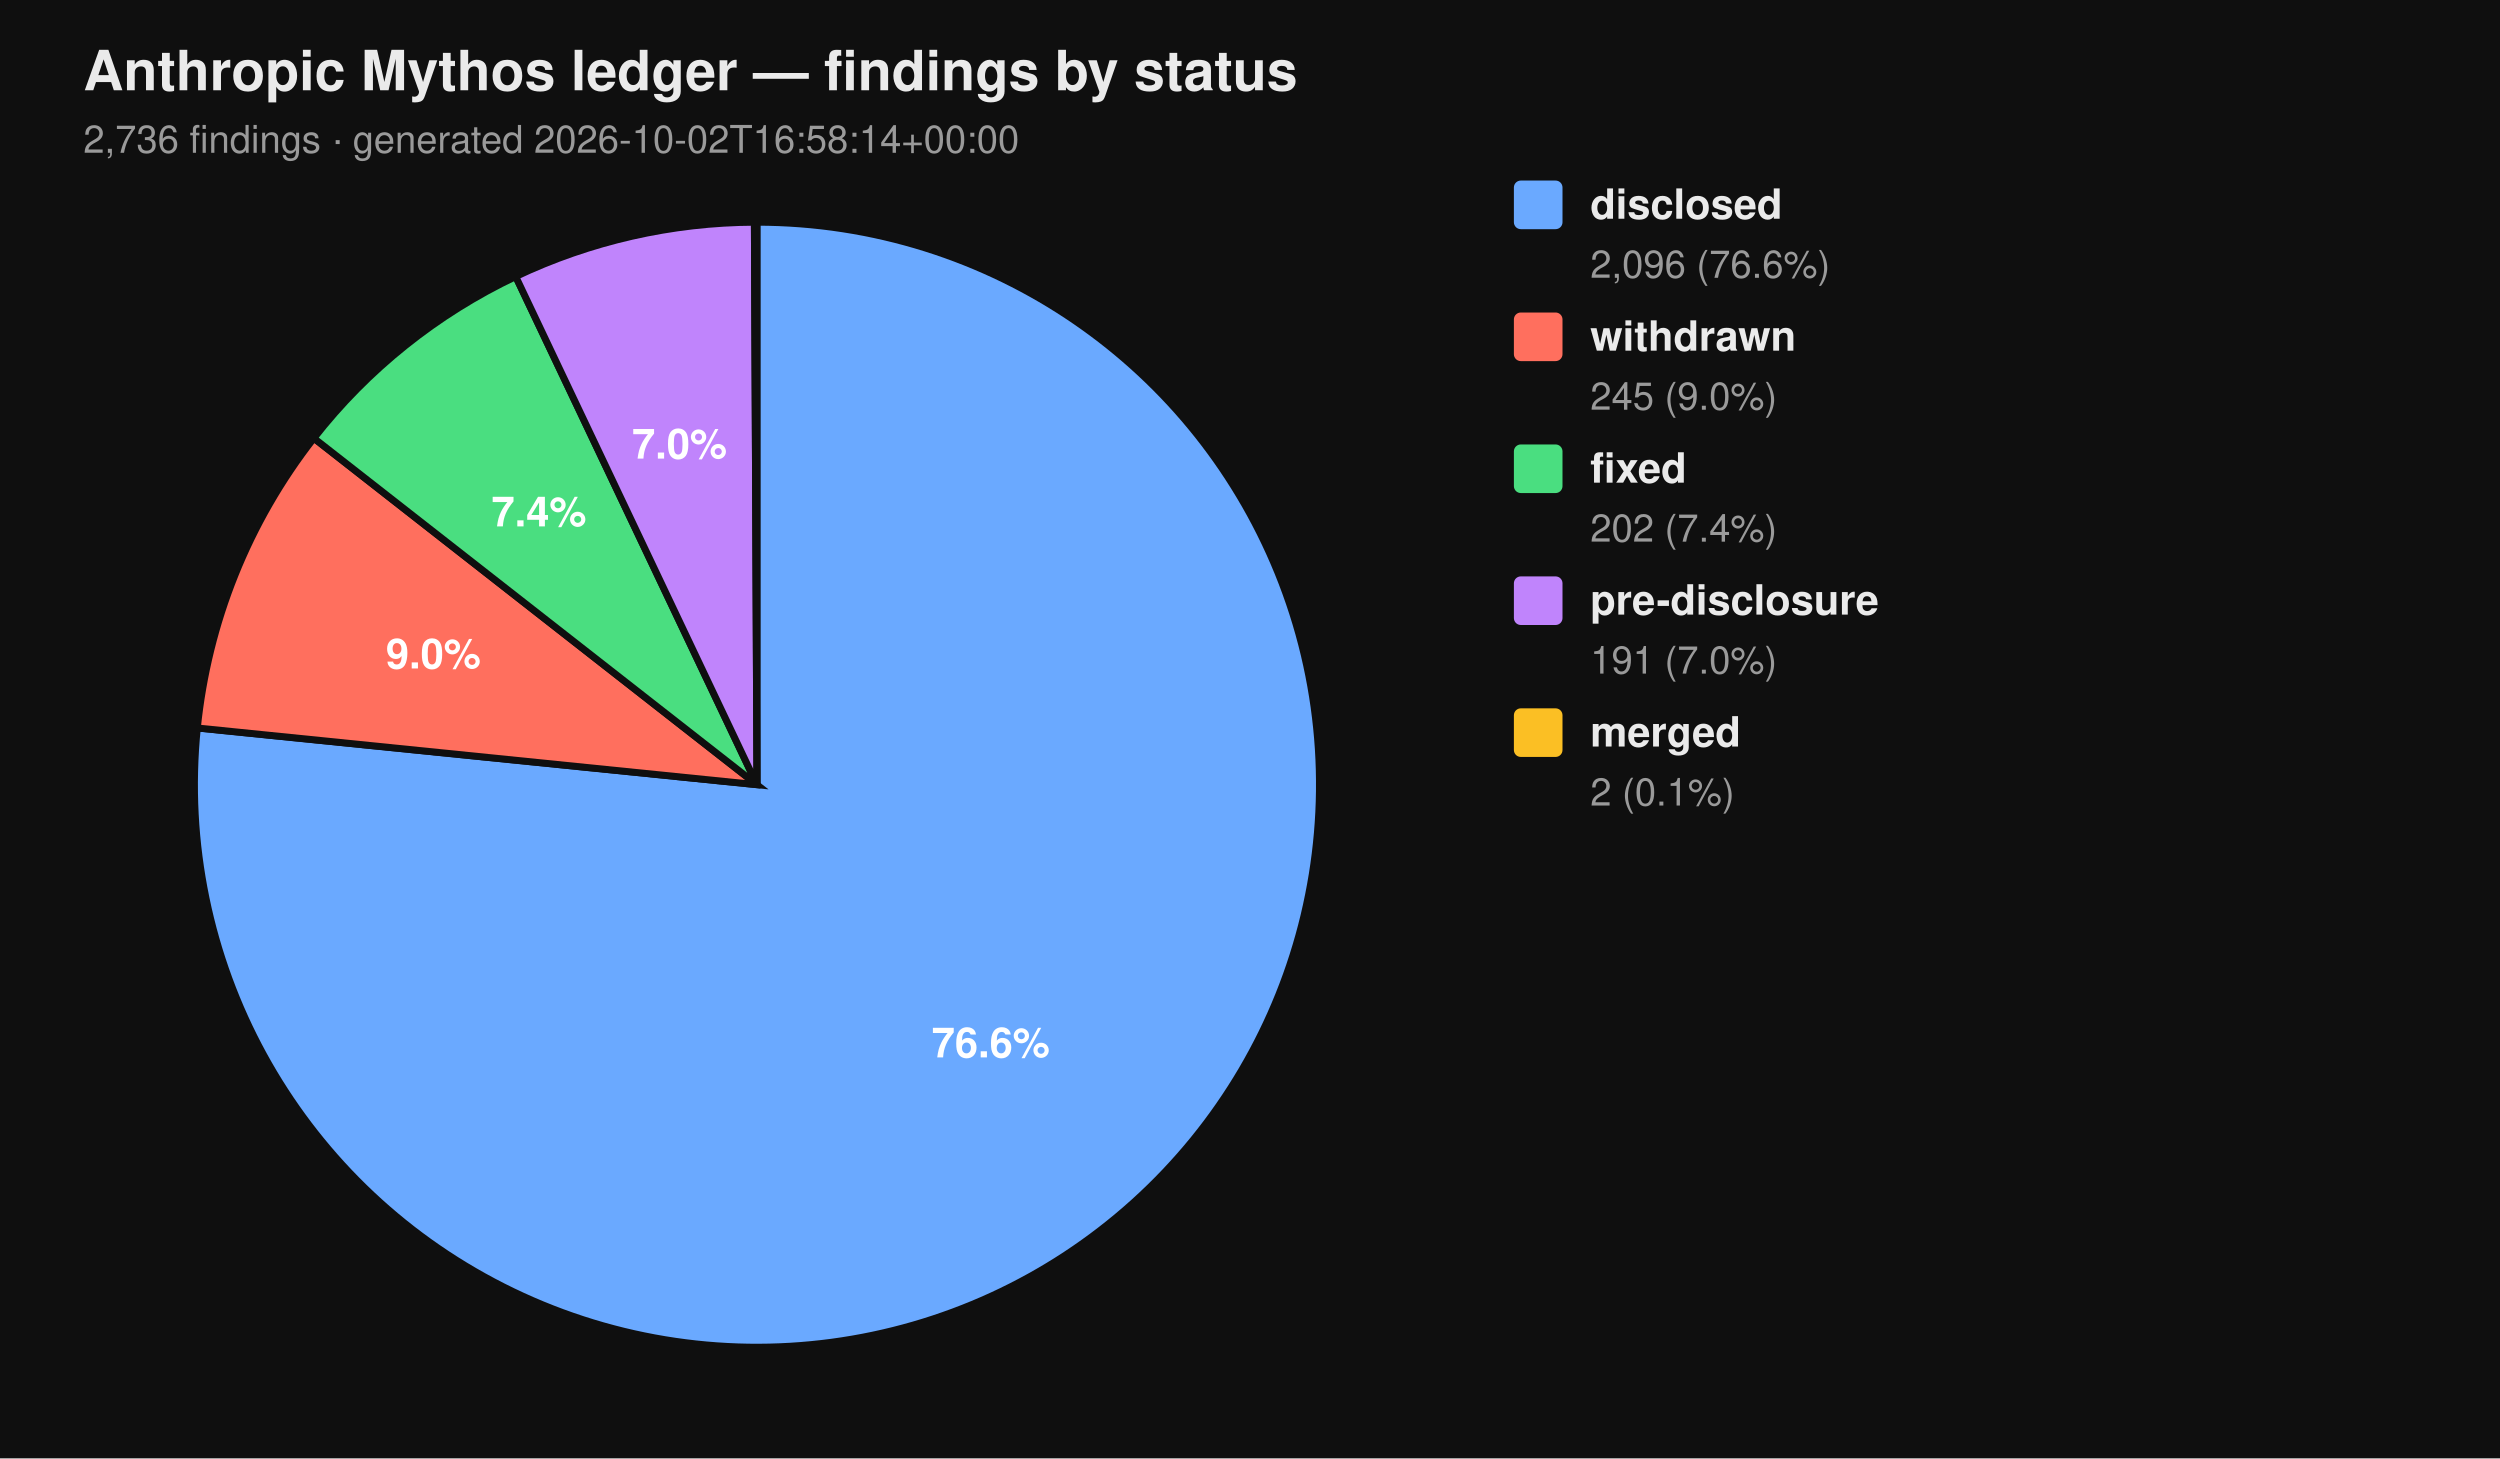
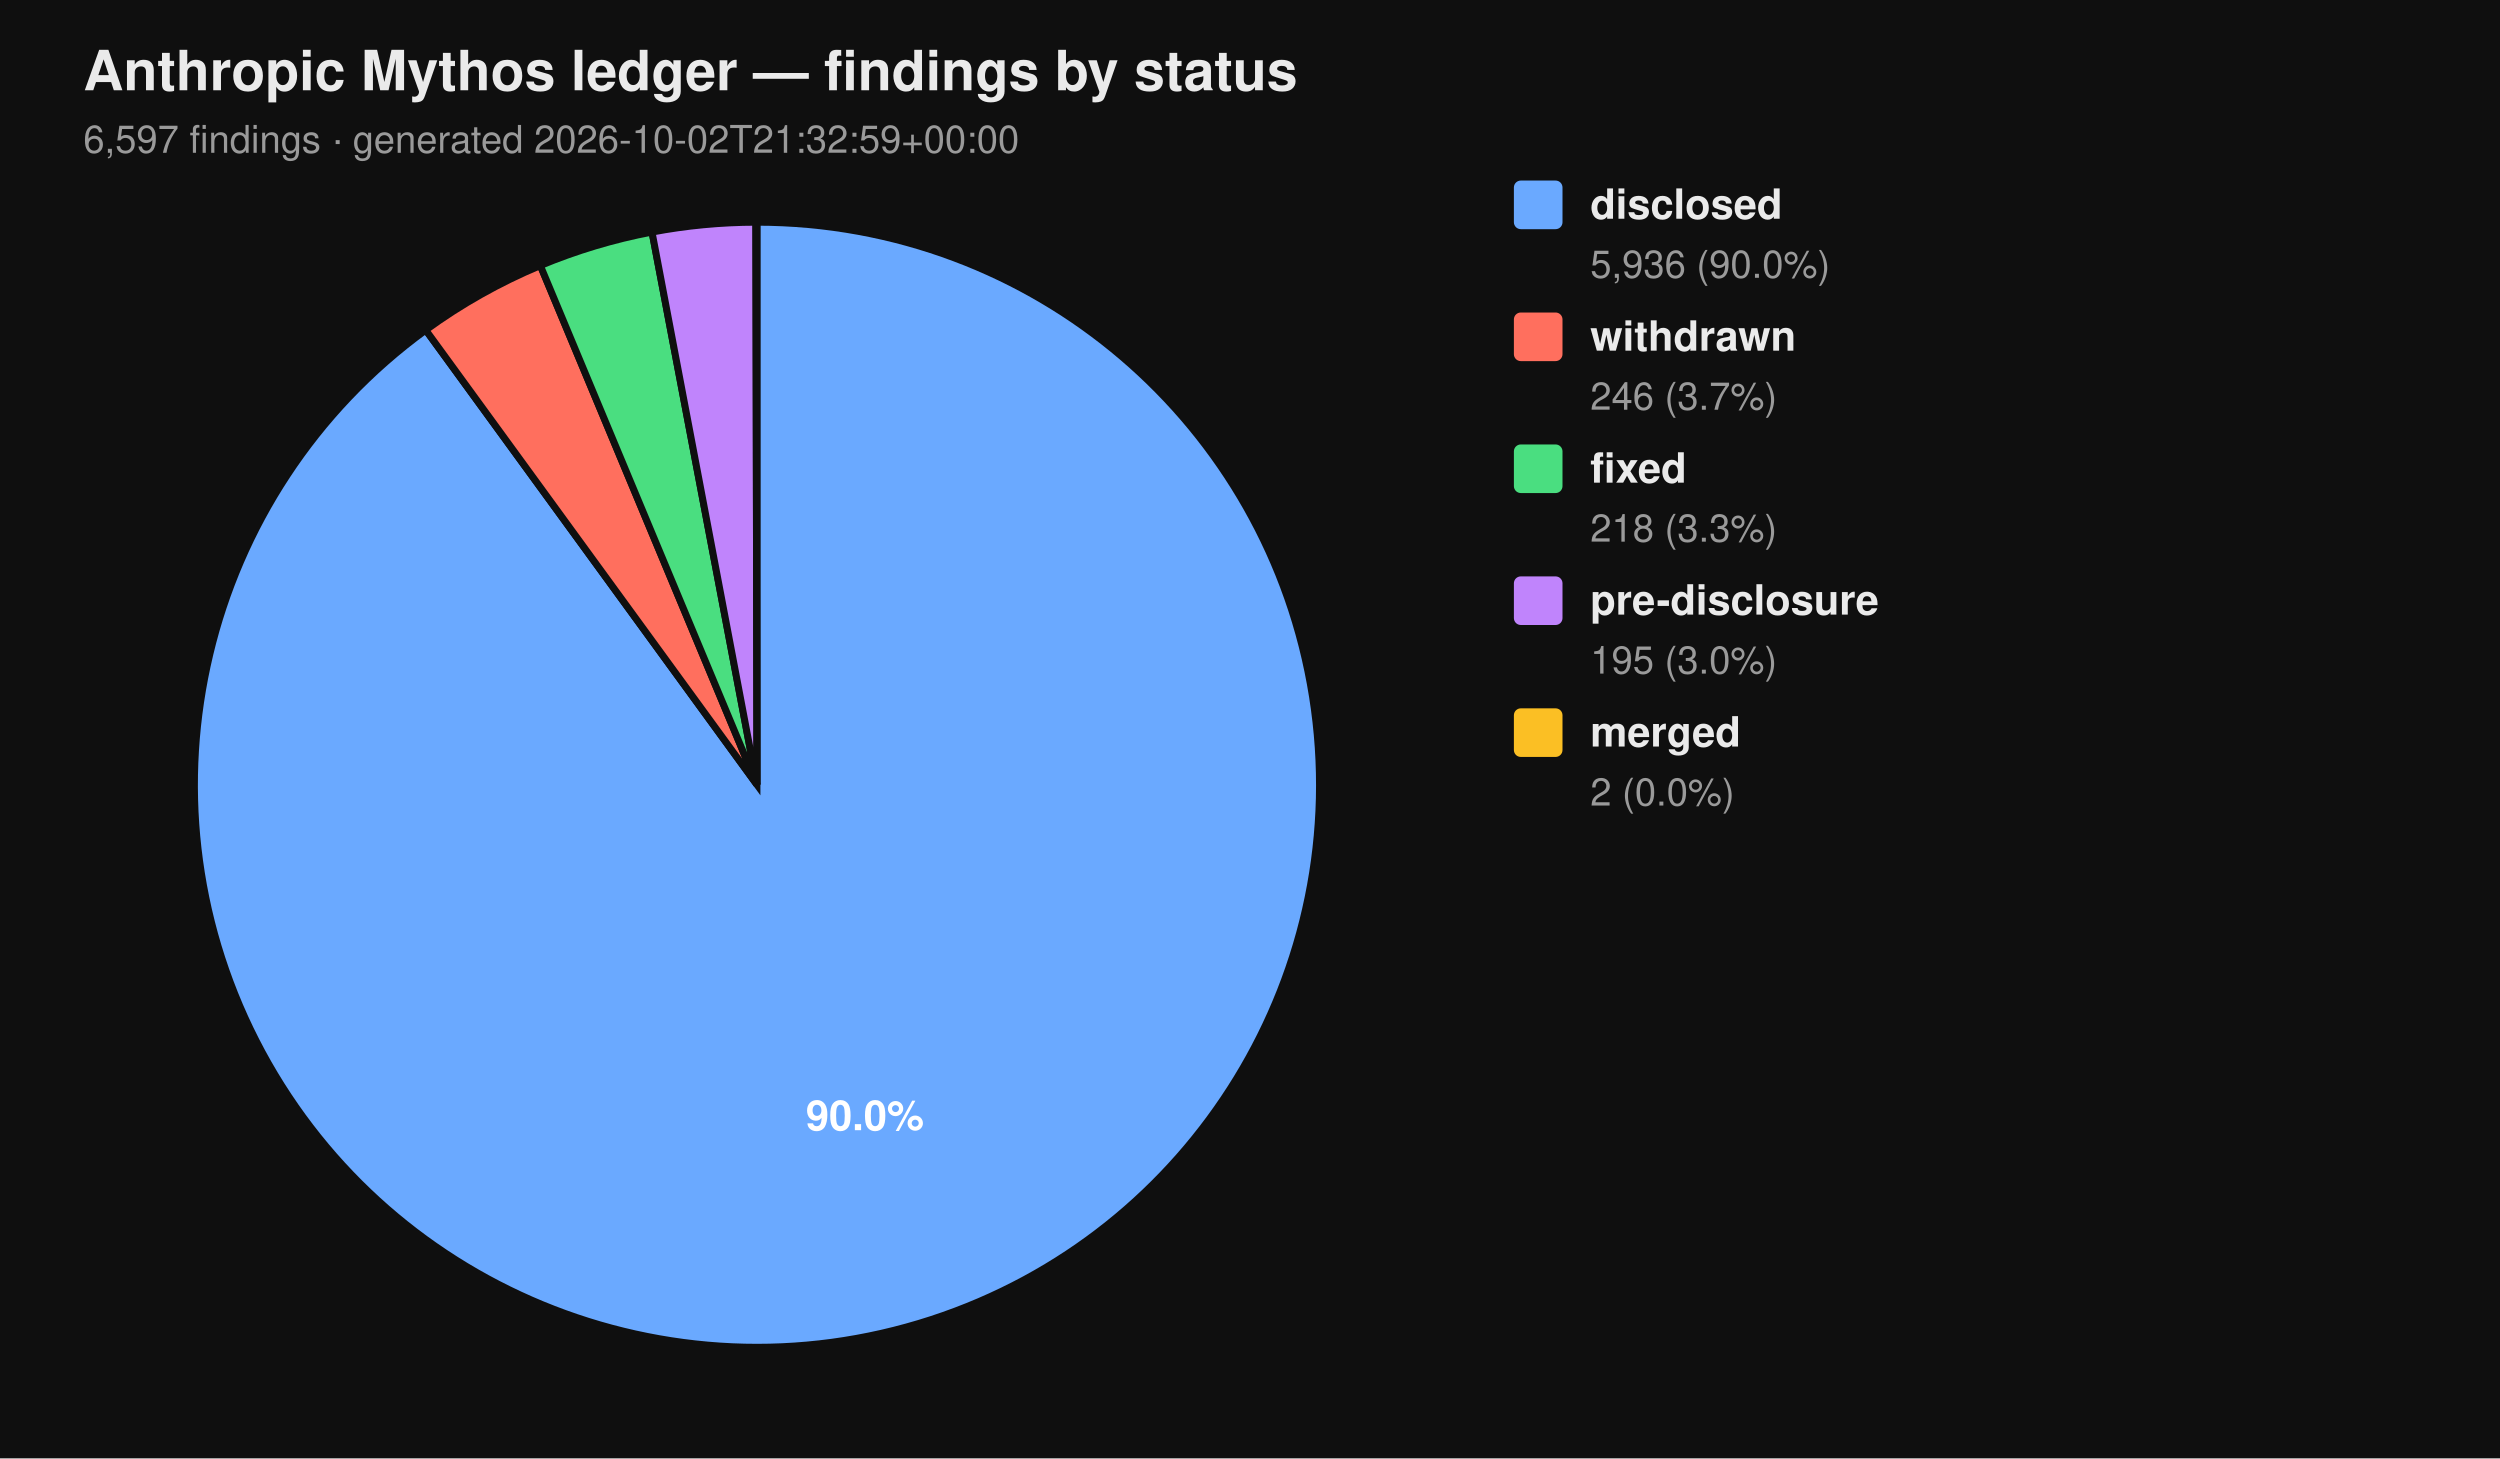
<svg xmlns="http://www.w3.org/2000/svg" viewBox="0 0 720 420" width="720" height="420" font-family="-apple-system, BlinkMacSystemFont, 'Segoe UI', Helvetica, Arial, sans-serif">
  <rect width="100%" height="100%" fill="#0f0f0f" />
  <text x="24" y="26" fill="#eaeaea" font-size="16" font-weight="700">Anthropic Mythos ledger — findings by status</text>
-   <text x="24" y="44" fill="#9a9a9a" font-size="11">2,736 findings  ·  generated 2026-10-02T16:58:14+00:00</text>
-   <path d="M 218.00 226.00 L 218.00 64.00 A 162.00 162.00 0 1 1 56.83 209.66 Z" fill="#6aa9ff" stroke="#0f0f0f" stroke-width="2" />
-   <path d="M 218.00 226.00 L 56.83 209.66 A 162.00 162.00 0 0 1 90.39 126.20 Z" fill="#ff6f5e" stroke="#0f0f0f" stroke-width="2" />
-   <path d="M 218.00 226.00 L 90.39 126.20 A 162.00 162.00 0 0 1 148.53 79.65 Z" fill="#4ade80" stroke="#0f0f0f" stroke-width="2" />
-   <path d="M 218.00 226.00 L 148.53 79.65 A 162.00 162.00 0 0 1 217.26 64.00 Z" fill="#c084fc" stroke="#0f0f0f" stroke-width="2" />
-   <path d="M 218.00 226.00 L 217.26 64.00 A 162.00 162.00 0 0 1 218.00 64.00 Z" fill="#fbbf24" stroke="#0f0f0f" stroke-width="2" />
-   <text x="285.34" y="304.52" text-anchor="middle" fill="#ffffff" font-size="12" font-weight="700">76.6%</text>
-   <text x="124.81" y="192.52" text-anchor="middle" fill="#ffffff" font-size="12" font-weight="700">9.0%</text>
-   <text x="155.22" y="151.60" text-anchor="middle" fill="#ffffff" font-size="12" font-weight="700">7.4%</text>
-   <text x="195.70" y="132.07" text-anchor="middle" fill="#ffffff" font-size="12" font-weight="700">7.0%</text>
+   <text x="24" y="44" fill="#9a9a9a" font-size="11">6,597 findings  ·  generated 2026-10-02T21:32:59+00:00</text>
+   <path d="M 218.00 226.00 L 218.00 64.00 A 162.00 162.00 0 1 1 122.62 95.06 Z" fill="#6aa9ff" stroke="#0f0f0f" stroke-width="2" />
+   <path d="M 218.00 226.00 L 122.62 95.06 A 162.00 162.00 0 0 1 155.62 76.49 Z" fill="#ff6f5e" stroke="#0f0f0f" stroke-width="2" />
+   <path d="M 218.00 226.00 L 155.62 76.49 A 162.00 162.00 0 0 1 187.78 66.84 Z" fill="#4ade80" stroke="#0f0f0f" stroke-width="2" />
+   <path d="M 218.00 226.00 L 187.78 66.84 A 162.00 162.00 0 0 1 217.69 64.00 Z" fill="#c084fc" stroke="#0f0f0f" stroke-width="2" />
+   <path d="M 218.00 226.00 L 217.69 64.00 A 162.00 162.00 0 0 1 218.00 64.00 Z" fill="#fbbf24" stroke="#0f0f0f" stroke-width="2" />
+   <text x="249.10" y="325.50" text-anchor="middle" fill="#ffffff" font-size="12" font-weight="700">90.0%</text>
  <rect x="436" y="52" width="14" height="14" rx="2" ry="2" fill="#6aa9ff" />
  <text x="458" y="63" fill="#eaeaea" font-size="12" font-weight="600">disclosed</text>
-   <text x="458" y="80" fill="#9a9a9a" font-size="11">2,096 (76.6%)</text>
+   <text x="458" y="80" fill="#9a9a9a" font-size="11">5,936 (90.0%)</text>
  <rect x="436" y="90" width="14" height="14" rx="2" ry="2" fill="#ff6f5e" />
  <text x="458" y="101" fill="#eaeaea" font-size="12" font-weight="600">withdrawn</text>
-   <text x="458" y="118" fill="#9a9a9a" font-size="11">245 (9.0%)</text>
+   <text x="458" y="118" fill="#9a9a9a" font-size="11">246 (3.7%)</text>
  <rect x="436" y="128" width="14" height="14" rx="2" ry="2" fill="#4ade80" />
  <text x="458" y="139" fill="#eaeaea" font-size="12" font-weight="600">fixed</text>
-   <text x="458" y="156" fill="#9a9a9a" font-size="11">202 (7.4%)</text>
+   <text x="458" y="156" fill="#9a9a9a" font-size="11">218 (3.3%)</text>
  <rect x="436" y="166" width="14" height="14" rx="2" ry="2" fill="#c084fc" />
  <text x="458" y="177" fill="#eaeaea" font-size="12" font-weight="600">pre-disclosure</text>
-   <text x="458" y="194" fill="#9a9a9a" font-size="11">191 (7.0%)</text>
+   <text x="458" y="194" fill="#9a9a9a" font-size="11">195 (3.0%)</text>
  <rect x="436" y="204" width="14" height="14" rx="2" ry="2" fill="#fbbf24" />
  <text x="458" y="215" fill="#eaeaea" font-size="12" font-weight="600">merged</text>
-   <text x="458" y="232" fill="#9a9a9a" font-size="11">2 (0.1%)</text>
+   <text x="458" y="232" fill="#9a9a9a" font-size="11">2 (0.0%)</text>
</svg>
